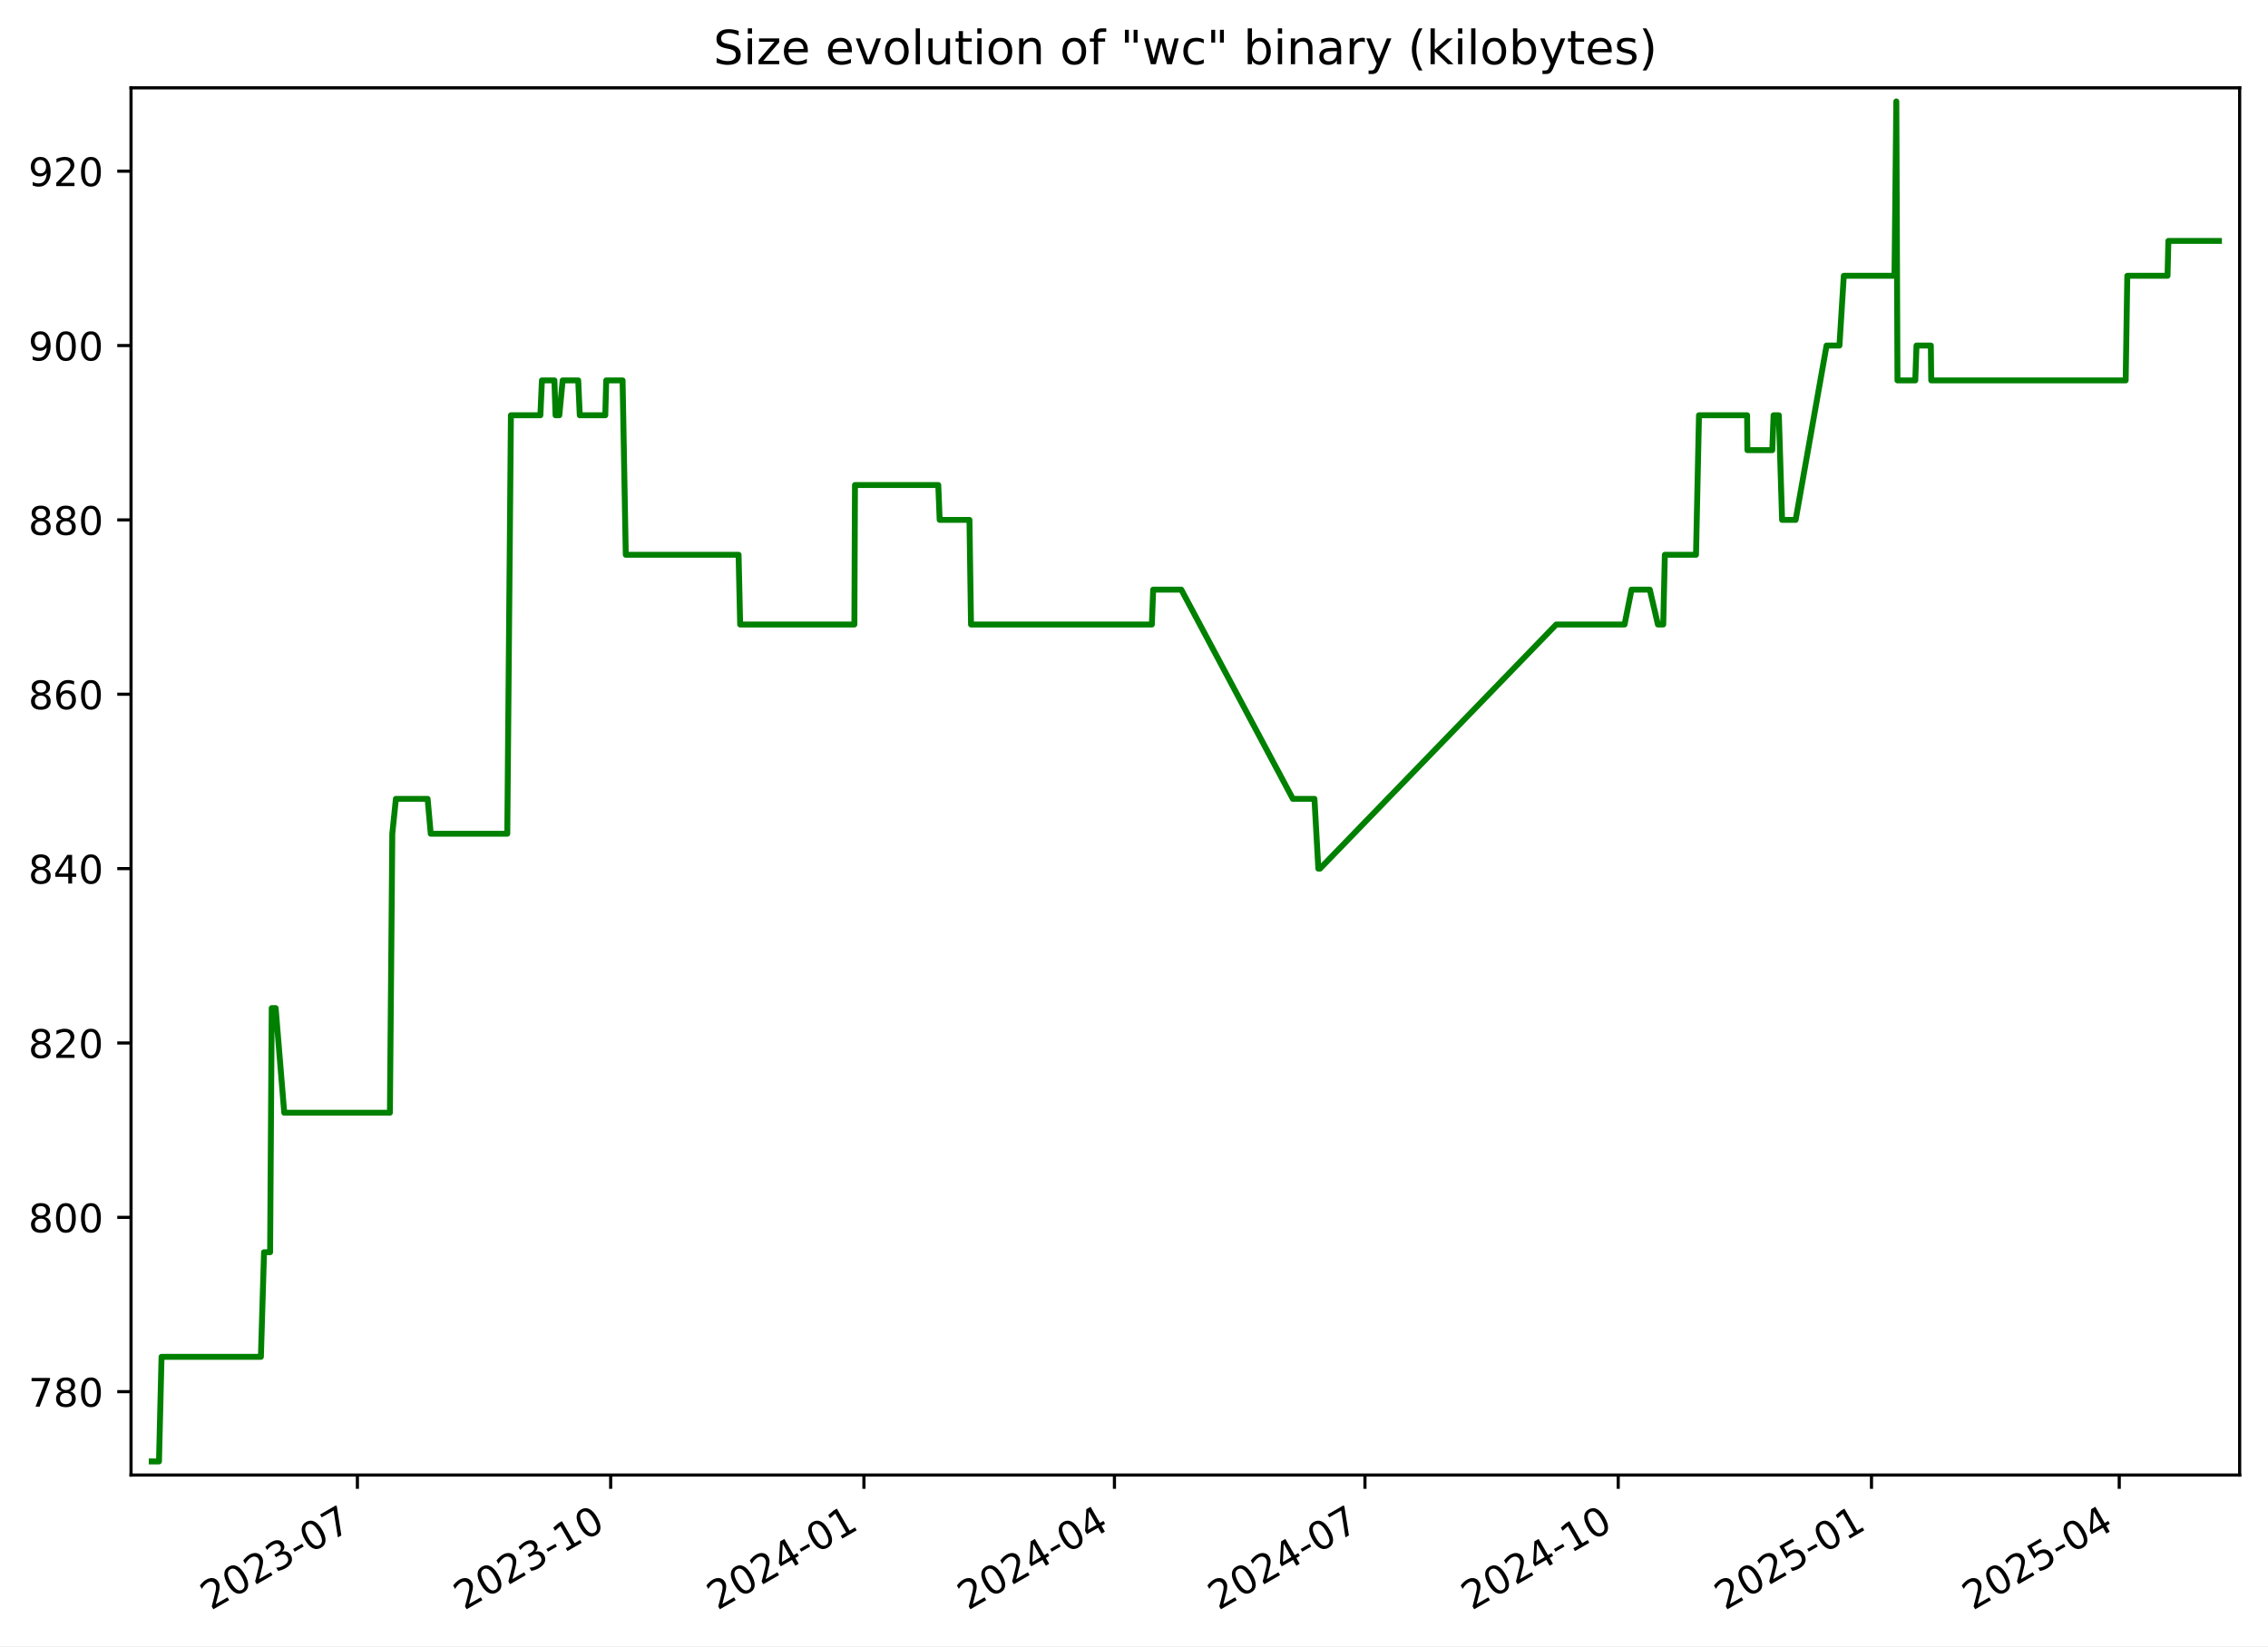
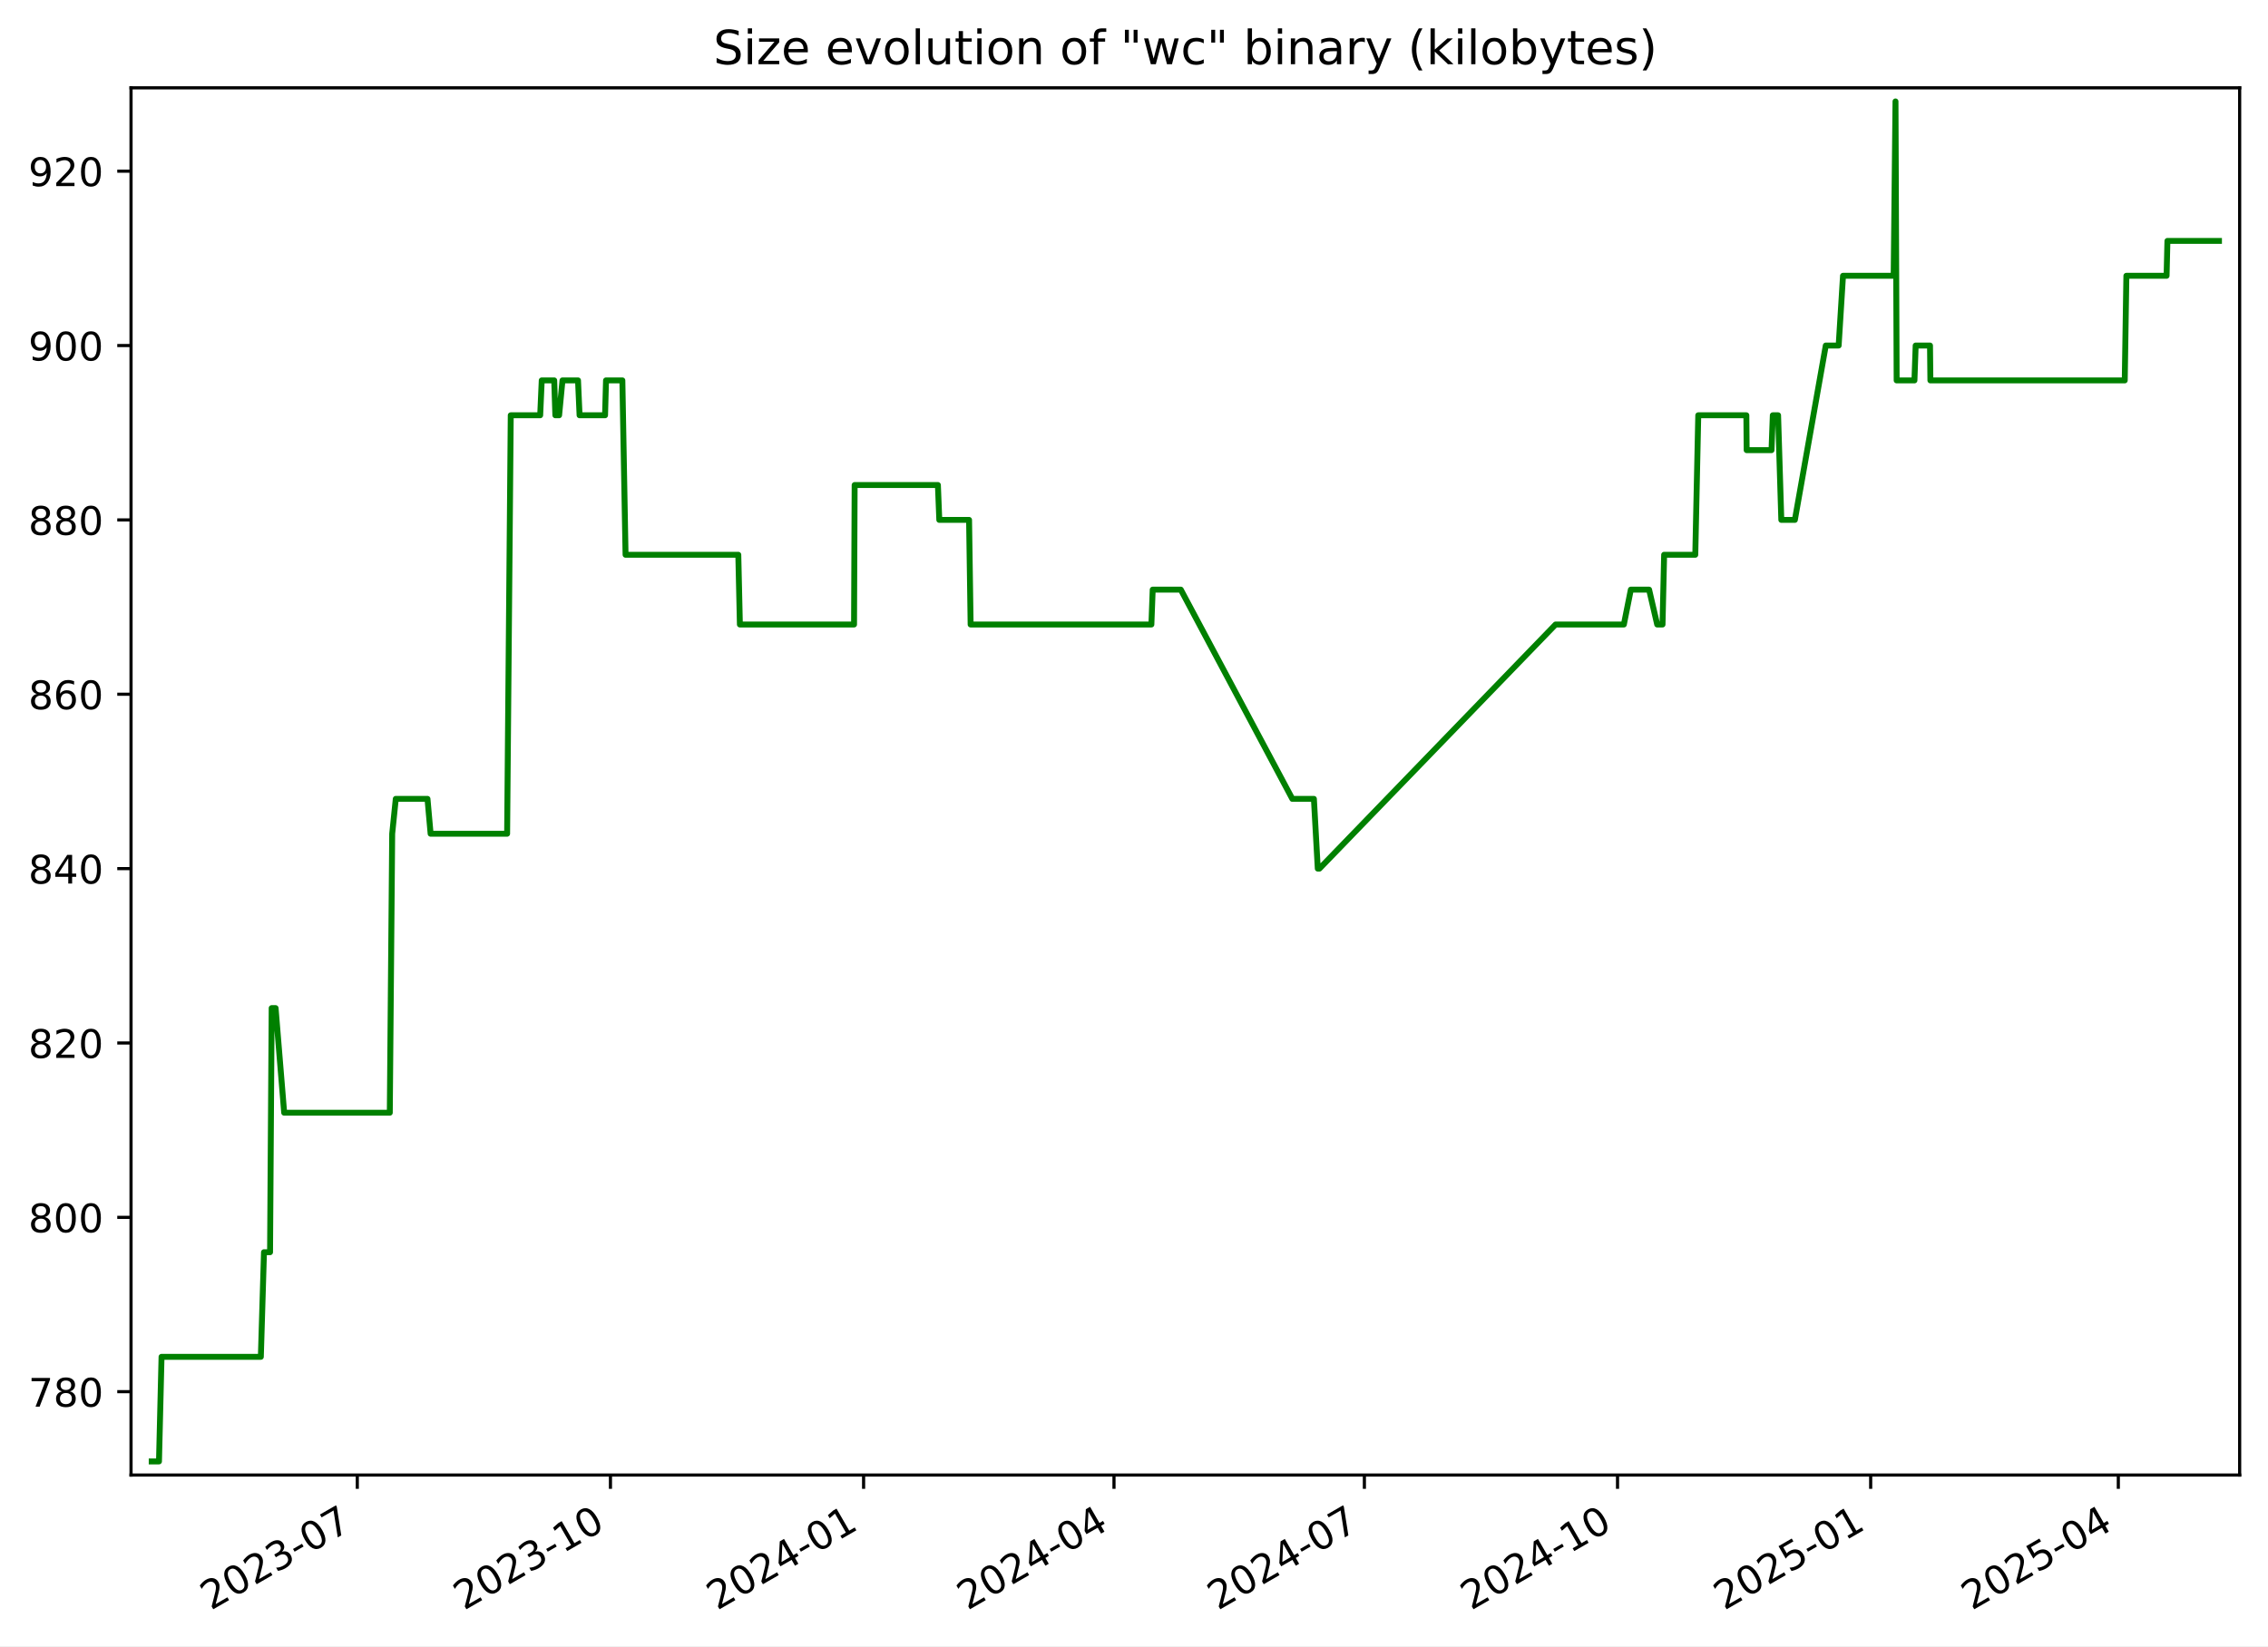
<svg xmlns="http://www.w3.org/2000/svg" xmlns:xlink="http://www.w3.org/1999/xlink" width="576.168pt" height="418.303pt" viewBox="0 0 576.168 418.303" version="1.1">
  <defs>
    <style type="text/css">*{stroke-linejoin: round; stroke-linecap: butt}</style>
  </defs>
  <g id="figure_1">
    <g id="patch_1">
      <path d="M -0 418.303  L 576.168 418.303  L 576.168 0  L -0 0  z " style="fill: #ffffff" />
    </g>
    <g id="axes_1">
      <g id="patch_2">
        <path d="M 33.288 374.83  L 568.967 374.83  L 568.967 22.318  L 33.288 22.318  z " style="fill: #ffffff" />
      </g>
      <g id="matplotlib.axis_1">
        <g id="xtick_1">
          <g id="line2d_1">
            <defs>
-               <path id="mc0fd196fd2" d="M 0 0  L 0 3.5  " style="stroke: #000000; stroke-width: 0.8" />
+               <path id="m7be86e87b0" d="M 0 0  L 0 3.5  " style="stroke: #000000; stroke-width: 0.8" />
            </defs>
            <g>
-               <use xlink:href="#mc0fd196fd2" x="90.795" y="374.83" style="stroke: #000000; stroke-width: 0.8" />
+               <use xlink:href="#m7be86e87b0" x="90.77" y="374.83" style="stroke: #000000; stroke-width: 0.8" />
            </g>
          </g>
          <g id="text_1">
-             <g transform="translate(53.57014 409.302) rotate(-30) scale(0.1 -0.1)">
+             <g transform="translate(53.54549 409.302) rotate(-30) scale(0.1 -0.1)">
              <defs>
                <path id="DejaVuSans-32" d="M 1228 531  L 3431 531  L 3431 0  L 469 0  L 469 531  Q 828 903 1448 1529  Q 2069 2156 2228 2338  Q 2531 2678 2651 2914  Q 2772 3150 2772 3378  Q 2772 3750 2511 3984  Q 2250 4219 1831 4219  Q 1534 4219 1204 4116  Q 875 4013 500 3803  L 500 4441  Q 881 4594 1212 4672  Q 1544 4750 1819 4750  Q 2544 4750 2975 4387  Q 3406 4025 3406 3419  Q 3406 3131 3298 2873  Q 3191 2616 2906 2266  Q 2828 2175 2409 1742  Q 1991 1309 1228 531  z " transform="scale(0.015625)" />
                <path id="DejaVuSans-30" d="M 2034 4250  Q 1547 4250 1301 3770  Q 1056 3291 1056 2328  Q 1056 1369 1301 889  Q 1547 409 2034 409  Q 2525 409 2770 889  Q 3016 1369 3016 2328  Q 3016 3291 2770 3770  Q 2525 4250 2034 4250  z M 2034 4750  Q 2819 4750 3233 4129  Q 3647 3509 3647 2328  Q 3647 1150 3233 529  Q 2819 -91 2034 -91  Q 1250 -91 836 529  Q 422 1150 422 2328  Q 422 3509 836 4129  Q 1250 4750 2034 4750  z " transform="scale(0.015625)" />
                <path id="DejaVuSans-33" d="M 2597 2516  Q 3050 2419 3304 2112  Q 3559 1806 3559 1356  Q 3559 666 3084 287  Q 2609 -91 1734 -91  Q 1441 -91 1130 -33  Q 819 25 488 141  L 488 750  Q 750 597 1062 519  Q 1375 441 1716 441  Q 2309 441 2620 675  Q 2931 909 2931 1356  Q 2931 1769 2642 2001  Q 2353 2234 1838 2234  L 1294 2234  L 1294 2753  L 1863 2753  Q 2328 2753 2575 2939  Q 2822 3125 2822 3475  Q 2822 3834 2567 4026  Q 2313 4219 1838 4219  Q 1578 4219 1281 4162  Q 984 4106 628 3988  L 628 4550  Q 988 4650 1302 4700  Q 1616 4750 1894 4750  Q 2613 4750 3031 4423  Q 3450 4097 3450 3541  Q 3450 3153 3228 2886  Q 3006 2619 2597 2516  z " transform="scale(0.015625)" />
                <path id="DejaVuSans-2d" d="M 313 2009  L 1997 2009  L 1997 1497  L 313 1497  L 313 2009  z " transform="scale(0.015625)" />
                <path id="DejaVuSans-37" d="M 525 4666  L 3525 4666  L 3525 4397  L 1831 0  L 1172 0  L 2766 4134  L 525 4134  L 525 4666  z " transform="scale(0.015625)" />
              </defs>
              <use xlink:href="#DejaVuSans-32" />
              <use xlink:href="#DejaVuSans-30" x="63.623" />
              <use xlink:href="#DejaVuSans-32" x="127.246" />
              <use xlink:href="#DejaVuSans-33" x="190.869" />
              <use xlink:href="#DejaVuSans-2d" x="254.492" />
              <use xlink:href="#DejaVuSans-30" x="290.576" />
              <use xlink:href="#DejaVuSans-37" x="354.199" />
            </g>
          </g>
        </g>
        <g id="xtick_2">
          <g id="line2d_2">
            <g>
-               <use xlink:href="#mc0fd196fd2" x="155.135" y="374.83" style="stroke: #000000; stroke-width: 0.8" />
+               <use xlink:href="#m7be86e87b0" x="155.08" y="374.83" style="stroke: #000000; stroke-width: 0.8" />
            </g>
          </g>
          <g id="text_2">
-             <g transform="translate(117.9102 409.302) rotate(-30) scale(0.1 -0.1)">
+             <g transform="translate(117.8552 409.302) rotate(-30) scale(0.1 -0.1)">
              <defs>
                <path id="DejaVuSans-31" d="M 794 531  L 1825 531  L 1825 4091  L 703 3866  L 703 4441  L 1819 4666  L 2450 4666  L 2450 531  L 3481 531  L 3481 0  L 794 0  L 794 531  z " transform="scale(0.015625)" />
              </defs>
              <use xlink:href="#DejaVuSans-32" />
              <use xlink:href="#DejaVuSans-30" x="63.623" />
              <use xlink:href="#DejaVuSans-32" x="127.246" />
              <use xlink:href="#DejaVuSans-33" x="190.869" />
              <use xlink:href="#DejaVuSans-2d" x="254.492" />
              <use xlink:href="#DejaVuSans-31" x="290.576" />
              <use xlink:href="#DejaVuSans-30" x="354.199" />
            </g>
          </g>
        </g>
        <g id="xtick_3">
          <g id="line2d_3">
            <g>
-               <use xlink:href="#mc0fd196fd2" x="219.475" y="374.83" style="stroke: #000000; stroke-width: 0.8" />
+               <use xlink:href="#m7be86e87b0" x="219.39" y="374.83" style="stroke: #000000; stroke-width: 0.8" />
            </g>
          </g>
          <g id="text_3">
-             <g transform="translate(182.2502 409.302) rotate(-30) scale(0.1 -0.1)">
+             <g transform="translate(182.1648 409.302) rotate(-30) scale(0.1 -0.1)">
              <defs>
                <path id="DejaVuSans-34" d="M 2419 4116  L 825 1625  L 2419 1625  L 2419 4116  z M 2253 4666  L 3047 4666  L 3047 1625  L 3713 1625  L 3713 1100  L 3047 1100  L 3047 0  L 2419 0  L 2419 1100  L 313 1100  L 313 1709  L 2253 4666  z " transform="scale(0.015625)" />
              </defs>
              <use xlink:href="#DejaVuSans-32" />
              <use xlink:href="#DejaVuSans-30" x="63.623" />
              <use xlink:href="#DejaVuSans-32" x="127.246" />
              <use xlink:href="#DejaVuSans-34" x="190.869" />
              <use xlink:href="#DejaVuSans-2d" x="254.492" />
              <use xlink:href="#DejaVuSans-30" x="290.576" />
              <use xlink:href="#DejaVuSans-31" x="354.199" />
            </g>
          </g>
        </g>
        <g id="xtick_4">
          <g id="line2d_4">
            <g>
-               <use xlink:href="#mc0fd196fd2" x="283.116" y="374.83" style="stroke: #000000; stroke-width: 0.8" />
+               <use xlink:href="#m7be86e87b0" x="283" y="374.83" style="stroke: #000000; stroke-width: 0.8" />
            </g>
          </g>
          <g id="text_4">
-             <g transform="translate(245.8909 409.302) rotate(-30) scale(0.1 -0.1)">
+             <g transform="translate(245.7755 409.302) rotate(-30) scale(0.1 -0.1)">
              <use xlink:href="#DejaVuSans-32" />
              <use xlink:href="#DejaVuSans-30" x="63.623" />
              <use xlink:href="#DejaVuSans-32" x="127.246" />
              <use xlink:href="#DejaVuSans-34" x="190.869" />
              <use xlink:href="#DejaVuSans-2d" x="254.492" />
              <use xlink:href="#DejaVuSans-30" x="290.576" />
              <use xlink:href="#DejaVuSans-34" x="354.199" />
            </g>
          </g>
        </g>
        <g id="xtick_5">
          <g id="line2d_5">
            <g>
-               <use xlink:href="#mc0fd196fd2" x="346.756" y="374.83" style="stroke: #000000; stroke-width: 0.8" />
+               <use xlink:href="#m7be86e87b0" x="346.611" y="374.83" style="stroke: #000000; stroke-width: 0.8" />
            </g>
          </g>
          <g id="text_5">
-             <g transform="translate(309.5316 409.302) rotate(-30) scale(0.1 -0.1)">
+             <g transform="translate(309.3862 409.302) rotate(-30) scale(0.1 -0.1)">
              <use xlink:href="#DejaVuSans-32" />
              <use xlink:href="#DejaVuSans-30" x="63.623" />
              <use xlink:href="#DejaVuSans-32" x="127.246" />
              <use xlink:href="#DejaVuSans-34" x="190.869" />
              <use xlink:href="#DejaVuSans-2d" x="254.492" />
              <use xlink:href="#DejaVuSans-30" x="290.576" />
              <use xlink:href="#DejaVuSans-37" x="354.199" />
            </g>
          </g>
        </g>
        <g id="xtick_6">
          <g id="line2d_6">
            <g>
-               <use xlink:href="#mc0fd196fd2" x="411.096" y="374.83" style="stroke: #000000; stroke-width: 0.8" />
+               <use xlink:href="#m7be86e87b0" x="410.921" y="374.83" style="stroke: #000000; stroke-width: 0.8" />
            </g>
          </g>
          <g id="text_6">
-             <g transform="translate(373.8716 409.302) rotate(-30) scale(0.1 -0.1)">
+             <g transform="translate(373.6958 409.302) rotate(-30) scale(0.1 -0.1)">
              <use xlink:href="#DejaVuSans-32" />
              <use xlink:href="#DejaVuSans-30" x="63.623" />
              <use xlink:href="#DejaVuSans-32" x="127.246" />
              <use xlink:href="#DejaVuSans-34" x="190.869" />
              <use xlink:href="#DejaVuSans-2d" x="254.492" />
              <use xlink:href="#DejaVuSans-31" x="290.576" />
              <use xlink:href="#DejaVuSans-30" x="354.199" />
            </g>
          </g>
        </g>
        <g id="xtick_7">
          <g id="line2d_7">
            <g>
-               <use xlink:href="#mc0fd196fd2" x="475.436" y="374.83" style="stroke: #000000; stroke-width: 0.8" />
+               <use xlink:href="#m7be86e87b0" x="475.23" y="374.83" style="stroke: #000000; stroke-width: 0.8" />
            </g>
          </g>
          <g id="text_7">
-             <g transform="translate(438.2116 409.302) rotate(-30) scale(0.1 -0.1)">
+             <g transform="translate(438.0055 409.302) rotate(-30) scale(0.1 -0.1)">
              <defs>
                <path id="DejaVuSans-35" d="M 691 4666  L 3169 4666  L 3169 4134  L 1269 4134  L 1269 2991  Q 1406 3038 1543 3061  Q 1681 3084 1819 3084  Q 2600 3084 3056 2656  Q 3513 2228 3513 1497  Q 3513 744 3044 326  Q 2575 -91 1722 -91  Q 1428 -91 1123 -41  Q 819 9 494 109  L 494 744  Q 775 591 1075 516  Q 1375 441 1709 441  Q 2250 441 2565 725  Q 2881 1009 2881 1497  Q 2881 1984 2565 2268  Q 2250 2553 1709 2553  Q 1456 2553 1204 2497  Q 953 2441 691 2322  L 691 4666  z " transform="scale(0.015625)" />
              </defs>
              <use xlink:href="#DejaVuSans-32" />
              <use xlink:href="#DejaVuSans-30" x="63.623" />
              <use xlink:href="#DejaVuSans-32" x="127.246" />
              <use xlink:href="#DejaVuSans-35" x="190.869" />
              <use xlink:href="#DejaVuSans-2d" x="254.492" />
              <use xlink:href="#DejaVuSans-30" x="290.576" />
              <use xlink:href="#DejaVuSans-31" x="354.199" />
            </g>
          </g>
        </g>
        <g id="xtick_8">
          <g id="line2d_8">
            <g>
-               <use xlink:href="#mc0fd196fd2" x="538.378" y="374.83" style="stroke: #000000; stroke-width: 0.8" />
+               <use xlink:href="#m7be86e87b0" x="538.142" y="374.83" style="stroke: #000000; stroke-width: 0.8" />
            </g>
          </g>
          <g id="text_8">
-             <g transform="translate(501.153 409.302) rotate(-30) scale(0.1 -0.1)">
+             <g transform="translate(500.9172 409.302) rotate(-30) scale(0.1 -0.1)">
              <use xlink:href="#DejaVuSans-32" />
              <use xlink:href="#DejaVuSans-30" x="63.623" />
              <use xlink:href="#DejaVuSans-32" x="127.246" />
              <use xlink:href="#DejaVuSans-35" x="190.869" />
              <use xlink:href="#DejaVuSans-2d" x="254.492" />
              <use xlink:href="#DejaVuSans-30" x="290.576" />
              <use xlink:href="#DejaVuSans-34" x="354.199" />
            </g>
          </g>
        </g>
      </g>
      <g id="matplotlib.axis_2">
        <g id="ytick_1">
          <g id="line2d_9">
            <defs>
-               <path id="m812e228bff" d="M 0 0  L -3.5 0  " style="stroke: #000000; stroke-width: 0.8" />
+               <path id="maf1af64a90" d="M 0 0  L -3.5 0  " style="stroke: #000000; stroke-width: 0.8" />
            </defs>
            <g>
-               <use xlink:href="#m812e228bff" x="33.288" y="353.651" style="stroke: #000000; stroke-width: 0.8" />
+               <use xlink:href="#maf1af64a90" x="33.288" y="353.651" style="stroke: #000000; stroke-width: 0.8" />
            </g>
          </g>
          <g id="text_9">
            <g transform="translate(7.2 357.4503) scale(0.1 -0.1)">
              <defs>
                <path id="DejaVuSans-38" d="M 2034 2216  Q 1584 2216 1326 1975  Q 1069 1734 1069 1313  Q 1069 891 1326 650  Q 1584 409 2034 409  Q 2484 409 2743 651  Q 3003 894 3003 1313  Q 3003 1734 2745 1975  Q 2488 2216 2034 2216  z M 1403 2484  Q 997 2584 770 2862  Q 544 3141 544 3541  Q 544 4100 942 4425  Q 1341 4750 2034 4750  Q 2731 4750 3128 4425  Q 3525 4100 3525 3541  Q 3525 3141 3298 2862  Q 3072 2584 2669 2484  Q 3125 2378 3379 2068  Q 3634 1759 3634 1313  Q 3634 634 3220 271  Q 2806 -91 2034 -91  Q 1263 -91 848 271  Q 434 634 434 1313  Q 434 1759 690 2068  Q 947 2378 1403 2484  z M 1172 3481  Q 1172 3119 1398 2916  Q 1625 2713 2034 2713  Q 2441 2713 2670 2916  Q 2900 3119 2900 3481  Q 2900 3844 2670 4047  Q 2441 4250 2034 4250  Q 1625 4250 1398 4047  Q 1172 3844 1172 3481  z " transform="scale(0.015625)" />
              </defs>
              <use xlink:href="#DejaVuSans-37" />
              <use xlink:href="#DejaVuSans-38" x="63.623" />
              <use xlink:href="#DejaVuSans-30" x="127.246" />
            </g>
          </g>
        </g>
        <g id="ytick_2">
          <g id="line2d_10">
            <g>
-               <use xlink:href="#m812e228bff" x="33.288" y="309.343" style="stroke: #000000; stroke-width: 0.8" />
+               <use xlink:href="#maf1af64a90" x="33.288" y="309.343" style="stroke: #000000; stroke-width: 0.8" />
            </g>
          </g>
          <g id="text_10">
            <g transform="translate(7.2 313.1426) scale(0.1 -0.1)">
              <use xlink:href="#DejaVuSans-38" />
              <use xlink:href="#DejaVuSans-30" x="63.623" />
              <use xlink:href="#DejaVuSans-30" x="127.246" />
            </g>
          </g>
        </g>
        <g id="ytick_3">
          <g id="line2d_11">
            <g>
-               <use xlink:href="#m812e228bff" x="33.288" y="265.036" style="stroke: #000000; stroke-width: 0.8" />
+               <use xlink:href="#maf1af64a90" x="33.288" y="265.036" style="stroke: #000000; stroke-width: 0.8" />
            </g>
          </g>
          <g id="text_11">
            <g transform="translate(7.2 268.8349) scale(0.1 -0.1)">
              <use xlink:href="#DejaVuSans-38" />
              <use xlink:href="#DejaVuSans-32" x="63.623" />
              <use xlink:href="#DejaVuSans-30" x="127.246" />
            </g>
          </g>
        </g>
        <g id="ytick_4">
          <g id="line2d_12">
            <g>
-               <use xlink:href="#m812e228bff" x="33.288" y="220.728" style="stroke: #000000; stroke-width: 0.8" />
+               <use xlink:href="#maf1af64a90" x="33.288" y="220.728" style="stroke: #000000; stroke-width: 0.8" />
            </g>
          </g>
          <g id="text_12">
            <g transform="translate(7.2 224.5272) scale(0.1 -0.1)">
              <use xlink:href="#DejaVuSans-38" />
              <use xlink:href="#DejaVuSans-34" x="63.623" />
              <use xlink:href="#DejaVuSans-30" x="127.246" />
            </g>
          </g>
        </g>
        <g id="ytick_5">
          <g id="line2d_13">
            <g>
-               <use xlink:href="#m812e228bff" x="33.288" y="176.42" style="stroke: #000000; stroke-width: 0.8" />
+               <use xlink:href="#maf1af64a90" x="33.288" y="176.42" style="stroke: #000000; stroke-width: 0.8" />
            </g>
          </g>
          <g id="text_13">
            <g transform="translate(7.2 180.2195) scale(0.1 -0.1)">
              <defs>
                <path id="DejaVuSans-36" d="M 2113 2584  Q 1688 2584 1439 2293  Q 1191 2003 1191 1497  Q 1191 994 1439 701  Q 1688 409 2113 409  Q 2538 409 2786 701  Q 3034 994 3034 1497  Q 3034 2003 2786 2293  Q 2538 2584 2113 2584  z M 3366 4563  L 3366 3988  Q 3128 4100 2886 4159  Q 2644 4219 2406 4219  Q 1781 4219 1451 3797  Q 1122 3375 1075 2522  Q 1259 2794 1537 2939  Q 1816 3084 2150 3084  Q 2853 3084 3261 2657  Q 3669 2231 3669 1497  Q 3669 778 3244 343  Q 2819 -91 2113 -91  Q 1303 -91 875 529  Q 447 1150 447 2328  Q 447 3434 972 4092  Q 1497 4750 2381 4750  Q 2619 4750 2861 4703  Q 3103 4656 3366 4563  z " transform="scale(0.015625)" />
              </defs>
              <use xlink:href="#DejaVuSans-38" />
              <use xlink:href="#DejaVuSans-36" x="63.623" />
              <use xlink:href="#DejaVuSans-30" x="127.246" />
            </g>
          </g>
        </g>
        <g id="ytick_6">
          <g id="line2d_14">
            <g>
-               <use xlink:href="#m812e228bff" x="33.288" y="132.113" style="stroke: #000000; stroke-width: 0.8" />
+               <use xlink:href="#maf1af64a90" x="33.288" y="132.113" style="stroke: #000000; stroke-width: 0.8" />
            </g>
          </g>
          <g id="text_14">
            <g transform="translate(7.2 135.9118) scale(0.1 -0.1)">
              <use xlink:href="#DejaVuSans-38" />
              <use xlink:href="#DejaVuSans-38" x="63.623" />
              <use xlink:href="#DejaVuSans-30" x="127.246" />
            </g>
          </g>
        </g>
        <g id="ytick_7">
          <g id="line2d_15">
            <g>
-               <use xlink:href="#m812e228bff" x="33.288" y="87.805" style="stroke: #000000; stroke-width: 0.8" />
+               <use xlink:href="#maf1af64a90" x="33.288" y="87.805" style="stroke: #000000; stroke-width: 0.8" />
            </g>
          </g>
          <g id="text_15">
            <g transform="translate(7.2 91.60411) scale(0.1 -0.1)">
              <defs>
                <path id="DejaVuSans-39" d="M 703 97  L 703 672  Q 941 559 1184 500  Q 1428 441 1663 441  Q 2288 441 2617 861  Q 2947 1281 2994 2138  Q 2813 1869 2534 1725  Q 2256 1581 1919 1581  Q 1219 1581 811 2004  Q 403 2428 403 3163  Q 403 3881 828 4315  Q 1253 4750 1959 4750  Q 2769 4750 3195 4129  Q 3622 3509 3622 2328  Q 3622 1225 3098 567  Q 2575 -91 1691 -91  Q 1453 -91 1209 -44  Q 966 3 703 97  z M 1959 2075  Q 2384 2075 2632 2365  Q 2881 2656 2881 3163  Q 2881 3666 2632 3958  Q 2384 4250 1959 4250  Q 1534 4250 1286 3958  Q 1038 3666 1038 3163  Q 1038 2656 1286 2365  Q 1534 2075 1959 2075  z " transform="scale(0.015625)" />
              </defs>
              <use xlink:href="#DejaVuSans-39" />
              <use xlink:href="#DejaVuSans-30" x="63.623" />
              <use xlink:href="#DejaVuSans-30" x="127.246" />
            </g>
          </g>
        </g>
        <g id="ytick_8">
          <g id="line2d_16">
            <g>
-               <use xlink:href="#m812e228bff" x="33.288" y="43.497" style="stroke: #000000; stroke-width: 0.8" />
+               <use xlink:href="#maf1af64a90" x="33.288" y="43.497" style="stroke: #000000; stroke-width: 0.8" />
            </g>
          </g>
          <g id="text_16">
            <g transform="translate(7.2 47.29642) scale(0.1 -0.1)">
              <use xlink:href="#DejaVuSans-39" />
              <use xlink:href="#DejaVuSans-32" x="63.623" />
              <use xlink:href="#DejaVuSans-30" x="127.246" />
            </g>
          </g>
        </g>
      </g>
      <g id="line2d_17">
-         <path d="M 38.539 371.374  L 40.391 371.374  L 41.038 344.79  L 66.279 344.79  L 67.078 318.205  L 68.621 318.205  L 69.03 256.174  L 70.029 256.174  L 72.209 282.759  L 99.054 282.759  L 99.663 211.866  L 100.573 203.005  L 108.634 203.005  L 109.428 211.866  L 128.873 211.866  L 129.794 105.528  L 137.277 105.528  L 137.67 96.666  L 140.844 96.666  L 141.133 105.528  L 142.086 105.528  L 142.941 96.666  L 146.893 96.666  L 147.286 105.528  L 153.765 105.528  L 154.009 96.666  L 158.163 96.666  L 158.974 140.974  L 187.633 140.974  L 188.033 158.697  L 217.048 158.697  L 217.199 123.251  L 238.364 123.251  L 238.716 132.113  L 246.285 132.113  L 246.678 158.697  L 292.621 158.697  L 292.955 149.836  L 300.097 149.836  L 328.442 203.005  L 333.927 203.005  L 334.912 220.728  L 335.338 220.728  L 395.351 158.697  L 412.708 158.697  L 414.479 149.836  L 419.12 149.836  L 421.177 158.697  L 422.535 158.697  L 422.942 140.974  L 430.859 140.974  L 431.615 105.528  L 443.84 105.528  L 443.916 114.39  L 450.236 114.39  L 450.562 105.528  L 451.905 105.528  L 452.726 132.113  L 456.169 132.113  L 464.024 87.805  L 467.299 87.805  L 468.405 70.082  L 481.28 70.082  L 481.746 25.774  L 482.04 96.666  L 486.563 96.666  L 486.872 87.805  L 490.517 87.805  L 490.614 96.666  L 540.013 96.666  L 540.425 70.082  L 550.645 70.082  L 550.859 61.22  L 563.716 61.22  L 563.716 61.22  " clip-path="url(#p7064370ccb)" style="fill: none; stroke: #008000; stroke-width: 1.5; stroke-linecap: square" />
+         <path d="M 38.539 371.374  L 40.39 371.374  L 41.037 344.79  L 66.266 344.79  L 67.065 318.205  L 68.606 318.205  L 69.016 256.174  L 70.015 256.174  L 72.193 282.759  L 99.025 282.759  L 99.634 211.866  L 100.543 203.005  L 108.601 203.005  L 109.394 211.866  L 128.831 211.866  L 129.751 105.528  L 137.23 105.528  L 137.623 96.666  L 140.796 96.666  L 141.084 105.528  L 142.038 105.528  L 142.892 96.666  L 146.842 96.666  L 147.235 105.528  L 153.711 105.528  L 153.955 96.666  L 158.107 96.666  L 158.918 140.974  L 187.562 140.974  L 187.962 158.697  L 216.964 158.697  L 217.115 123.251  L 238.269 123.251  L 238.622 132.113  L 246.187 132.113  L 246.579 158.697  L 292.501 158.697  L 292.835 149.836  L 299.973 149.836  L 328.305 203.005  L 333.788 203.005  L 334.772 220.728  L 335.198 220.728  L 395.182 158.697  L 412.532 158.697  L 414.301 149.836  L 418.941 149.836  L 420.997 158.697  L 422.354 158.697  L 422.761 140.974  L 430.674 140.974  L 431.43 105.528  L 443.649 105.528  L 443.725 114.39  L 450.041 114.39  L 450.368 105.528  L 451.71 105.528  L 452.53 132.113  L 455.972 132.113  L 463.823 87.805  L 467.097 87.805  L 468.203 70.082  L 481.071 70.082  L 481.537 25.774  L 481.83 96.666  L 486.351 96.666  L 486.661 87.805  L 490.304 87.805  L 490.4 96.666  L 539.777 96.666  L 540.189 70.082  L 550.404 70.082  L 550.617 61.22  L 563.716 61.22  L 563.716 61.22  " clip-path="url(#p68111ceb0b)" style="fill: none; stroke: #008000; stroke-width: 1.5; stroke-linecap: square" />
      </g>
      <g id="patch_3">
        <path d="M 33.288 374.83  L 33.288 22.318  " style="fill: none; stroke: #000000; stroke-width: 0.8; stroke-linejoin: miter; stroke-linecap: square" />
      </g>
      <g id="patch_4">
        <path d="M 568.967 374.83  L 568.967 22.318  " style="fill: none; stroke: #000000; stroke-width: 0.8; stroke-linejoin: miter; stroke-linecap: square" />
      </g>
      <g id="patch_5">
        <path d="M 33.288 374.83  L 568.967 374.83  " style="fill: none; stroke: #000000; stroke-width: 0.8; stroke-linejoin: miter; stroke-linecap: square" />
      </g>
      <g id="patch_6">
        <path d="M 33.288 22.318  L 568.967 22.318  " style="fill: none; stroke: #000000; stroke-width: 0.8; stroke-linejoin: miter; stroke-linecap: square" />
      </g>
      <g id="text_17">
        <g transform="translate(181.2259 16.31812) scale(0.12 -0.12)">
          <defs>
            <path id="DejaVuSans-53" d="M 3425 4513  L 3425 3897  Q 3066 4069 2747 4153  Q 2428 4238 2131 4238  Q 1616 4238 1336 4038  Q 1056 3838 1056 3469  Q 1056 3159 1242 3001  Q 1428 2844 1947 2747  L 2328 2669  Q 3034 2534 3370 2195  Q 3706 1856 3706 1288  Q 3706 609 3251 259  Q 2797 -91 1919 -91  Q 1588 -91 1214 -16  Q 841 59 441 206  L 441 856  Q 825 641 1194 531  Q 1563 422 1919 422  Q 2459 422 2753 634  Q 3047 847 3047 1241  Q 3047 1584 2836 1778  Q 2625 1972 2144 2069  L 1759 2144  Q 1053 2284 737 2584  Q 422 2884 422 3419  Q 422 4038 858 4394  Q 1294 4750 2059 4750  Q 2388 4750 2728 4690  Q 3069 4631 3425 4513  z " transform="scale(0.015625)" />
            <path id="DejaVuSans-69" d="M 603 3500  L 1178 3500  L 1178 0  L 603 0  L 603 3500  z M 603 4863  L 1178 4863  L 1178 4134  L 603 4134  L 603 4863  z " transform="scale(0.015625)" />
            <path id="DejaVuSans-7a" d="M 353 3500  L 3084 3500  L 3084 2975  L 922 459  L 3084 459  L 3084 0  L 275 0  L 275 525  L 2438 3041  L 353 3041  L 353 3500  z " transform="scale(0.015625)" />
            <path id="DejaVuSans-65" d="M 3597 1894  L 3597 1613  L 953 1613  Q 991 1019 1311 708  Q 1631 397 2203 397  Q 2534 397 2845 478  Q 3156 559 3463 722  L 3463 178  Q 3153 47 2828 -22  Q 2503 -91 2169 -91  Q 1331 -91 842 396  Q 353 884 353 1716  Q 353 2575 817 3079  Q 1281 3584 2069 3584  Q 2775 3584 3186 3129  Q 3597 2675 3597 1894  z M 3022 2063  Q 3016 2534 2758 2815  Q 2500 3097 2075 3097  Q 1594 3097 1305 2825  Q 1016 2553 972 2059  L 3022 2063  z " transform="scale(0.015625)" />
            <path id="DejaVuSans-20" transform="scale(0.015625)" />
            <path id="DejaVuSans-76" d="M 191 3500  L 800 3500  L 1894 563  L 2988 3500  L 3597 3500  L 2284 0  L 1503 0  L 191 3500  z " transform="scale(0.015625)" />
            <path id="DejaVuSans-6f" d="M 1959 3097  Q 1497 3097 1228 2736  Q 959 2375 959 1747  Q 959 1119 1226 758  Q 1494 397 1959 397  Q 2419 397 2687 759  Q 2956 1122 2956 1747  Q 2956 2369 2687 2733  Q 2419 3097 1959 3097  z M 1959 3584  Q 2709 3584 3137 3096  Q 3566 2609 3566 1747  Q 3566 888 3137 398  Q 2709 -91 1959 -91  Q 1206 -91 779 398  Q 353 888 353 1747  Q 353 2609 779 3096  Q 1206 3584 1959 3584  z " transform="scale(0.015625)" />
            <path id="DejaVuSans-6c" d="M 603 4863  L 1178 4863  L 1178 0  L 603 0  L 603 4863  z " transform="scale(0.015625)" />
            <path id="DejaVuSans-75" d="M 544 1381  L 544 3500  L 1119 3500  L 1119 1403  Q 1119 906 1312 657  Q 1506 409 1894 409  Q 2359 409 2629 706  Q 2900 1003 2900 1516  L 2900 3500  L 3475 3500  L 3475 0  L 2900 0  L 2900 538  Q 2691 219 2414 64  Q 2138 -91 1772 -91  Q 1169 -91 856 284  Q 544 659 544 1381  z M 1991 3584  L 1991 3584  z " transform="scale(0.015625)" />
            <path id="DejaVuSans-74" d="M 1172 4494  L 1172 3500  L 2356 3500  L 2356 3053  L 1172 3053  L 1172 1153  Q 1172 725 1289 603  Q 1406 481 1766 481  L 2356 481  L 2356 0  L 1766 0  Q 1100 0 847 248  Q 594 497 594 1153  L 594 3053  L 172 3053  L 172 3500  L 594 3500  L 594 4494  L 1172 4494  z " transform="scale(0.015625)" />
            <path id="DejaVuSans-6e" d="M 3513 2113  L 3513 0  L 2938 0  L 2938 2094  Q 2938 2591 2744 2837  Q 2550 3084 2163 3084  Q 1697 3084 1428 2787  Q 1159 2491 1159 1978  L 1159 0  L 581 0  L 581 3500  L 1159 3500  L 1159 2956  Q 1366 3272 1645 3428  Q 1925 3584 2291 3584  Q 2894 3584 3203 3211  Q 3513 2838 3513 2113  z " transform="scale(0.015625)" />
            <path id="DejaVuSans-66" d="M 2375 4863  L 2375 4384  L 1825 4384  Q 1516 4384 1395 4259  Q 1275 4134 1275 3809  L 1275 3500  L 2222 3500  L 2222 3053  L 1275 3053  L 1275 0  L 697 0  L 697 3053  L 147 3053  L 147 3500  L 697 3500  L 697 3744  Q 697 4328 969 4595  Q 1241 4863 1831 4863  L 2375 4863  z " transform="scale(0.015625)" />
            <path id="DejaVuSans-22" d="M 1147 4666  L 1147 2931  L 616 2931  L 616 4666  L 1147 4666  z M 2328 4666  L 2328 2931  L 1797 2931  L 1797 4666  L 2328 4666  z " transform="scale(0.015625)" />
            <path id="DejaVuSans-77" d="M 269 3500  L 844 3500  L 1563 769  L 2278 3500  L 2956 3500  L 3675 769  L 4391 3500  L 4966 3500  L 4050 0  L 3372 0  L 2619 2869  L 1863 0  L 1184 0  L 269 3500  z " transform="scale(0.015625)" />
            <path id="DejaVuSans-63" d="M 3122 3366  L 3122 2828  Q 2878 2963 2633 3030  Q 2388 3097 2138 3097  Q 1578 3097 1268 2742  Q 959 2388 959 1747  Q 959 1106 1268 751  Q 1578 397 2138 397  Q 2388 397 2633 464  Q 2878 531 3122 666  L 3122 134  Q 2881 22 2623 -34  Q 2366 -91 2075 -91  Q 1284 -91 818 406  Q 353 903 353 1747  Q 353 2603 823 3093  Q 1294 3584 2113 3584  Q 2378 3584 2631 3529  Q 2884 3475 3122 3366  z " transform="scale(0.015625)" />
            <path id="DejaVuSans-62" d="M 3116 1747  Q 3116 2381 2855 2742  Q 2594 3103 2138 3103  Q 1681 3103 1420 2742  Q 1159 2381 1159 1747  Q 1159 1113 1420 752  Q 1681 391 2138 391  Q 2594 391 2855 752  Q 3116 1113 3116 1747  z M 1159 2969  Q 1341 3281 1617 3432  Q 1894 3584 2278 3584  Q 2916 3584 3314 3078  Q 3713 2572 3713 1747  Q 3713 922 3314 415  Q 2916 -91 2278 -91  Q 1894 -91 1617 61  Q 1341 213 1159 525  L 1159 0  L 581 0  L 581 4863  L 1159 4863  L 1159 2969  z " transform="scale(0.015625)" />
            <path id="DejaVuSans-61" d="M 2194 1759  Q 1497 1759 1228 1600  Q 959 1441 959 1056  Q 959 750 1161 570  Q 1363 391 1709 391  Q 2188 391 2477 730  Q 2766 1069 2766 1631  L 2766 1759  L 2194 1759  z M 3341 1997  L 3341 0  L 2766 0  L 2766 531  Q 2569 213 2275 61  Q 1981 -91 1556 -91  Q 1019 -91 701 211  Q 384 513 384 1019  Q 384 1609 779 1909  Q 1175 2209 1959 2209  L 2766 2209  L 2766 2266  Q 2766 2663 2505 2880  Q 2244 3097 1772 3097  Q 1472 3097 1187 3025  Q 903 2953 641 2809  L 641 3341  Q 956 3463 1253 3523  Q 1550 3584 1831 3584  Q 2591 3584 2966 3190  Q 3341 2797 3341 1997  z " transform="scale(0.015625)" />
            <path id="DejaVuSans-72" d="M 2631 2963  Q 2534 3019 2420 3045  Q 2306 3072 2169 3072  Q 1681 3072 1420 2755  Q 1159 2438 1159 1844  L 1159 0  L 581 0  L 581 3500  L 1159 3500  L 1159 2956  Q 1341 3275 1631 3429  Q 1922 3584 2338 3584  Q 2397 3584 2469 3576  Q 2541 3569 2628 3553  L 2631 2963  z " transform="scale(0.015625)" />
            <path id="DejaVuSans-79" d="M 2059 -325  Q 1816 -950 1584 -1140  Q 1353 -1331 966 -1331  L 506 -1331  L 506 -850  L 844 -850  Q 1081 -850 1212 -737  Q 1344 -625 1503 -206  L 1606 56  L 191 3500  L 800 3500  L 1894 763  L 2988 3500  L 3597 3500  L 2059 -325  z " transform="scale(0.015625)" />
            <path id="DejaVuSans-28" d="M 1984 4856  Q 1566 4138 1362 3434  Q 1159 2731 1159 2009  Q 1159 1288 1364 580  Q 1569 -128 1984 -844  L 1484 -844  Q 1016 -109 783 600  Q 550 1309 550 2009  Q 550 2706 781 3412  Q 1013 4119 1484 4856  L 1984 4856  z " transform="scale(0.015625)" />
            <path id="DejaVuSans-6b" d="M 581 4863  L 1159 4863  L 1159 1991  L 2875 3500  L 3609 3500  L 1753 1863  L 3688 0  L 2938 0  L 1159 1709  L 1159 0  L 581 0  L 581 4863  z " transform="scale(0.015625)" />
            <path id="DejaVuSans-73" d="M 2834 3397  L 2834 2853  Q 2591 2978 2328 3040  Q 2066 3103 1784 3103  Q 1356 3103 1142 2972  Q 928 2841 928 2578  Q 928 2378 1081 2264  Q 1234 2150 1697 2047  L 1894 2003  Q 2506 1872 2764 1633  Q 3022 1394 3022 966  Q 3022 478 2636 193  Q 2250 -91 1575 -91  Q 1294 -91 989 -36  Q 684 19 347 128  L 347 722  Q 666 556 975 473  Q 1284 391 1588 391  Q 1994 391 2212 530  Q 2431 669 2431 922  Q 2431 1156 2273 1281  Q 2116 1406 1581 1522  L 1381 1569  Q 847 1681 609 1914  Q 372 2147 372 2553  Q 372 3047 722 3315  Q 1072 3584 1716 3584  Q 2034 3584 2315 3537  Q 2597 3491 2834 3397  z " transform="scale(0.015625)" />
            <path id="DejaVuSans-29" d="M 513 4856  L 1013 4856  Q 1481 4119 1714 3412  Q 1947 2706 1947 2009  Q 1947 1309 1714 600  Q 1481 -109 1013 -844  L 513 -844  Q 928 -128 1133 580  Q 1338 1288 1338 2009  Q 1338 2731 1133 3434  Q 928 4138 513 4856  z " transform="scale(0.015625)" />
          </defs>
          <use xlink:href="#DejaVuSans-53" />
          <use xlink:href="#DejaVuSans-69" x="63.477" />
          <use xlink:href="#DejaVuSans-7a" x="91.26" />
          <use xlink:href="#DejaVuSans-65" x="143.75" />
          <use xlink:href="#DejaVuSans-20" x="205.273" />
          <use xlink:href="#DejaVuSans-65" x="237.061" />
          <use xlink:href="#DejaVuSans-76" x="298.584" />
          <use xlink:href="#DejaVuSans-6f" x="357.764" />
          <use xlink:href="#DejaVuSans-6c" x="418.945" />
          <use xlink:href="#DejaVuSans-75" x="446.729" />
          <use xlink:href="#DejaVuSans-74" x="510.107" />
          <use xlink:href="#DejaVuSans-69" x="549.316" />
          <use xlink:href="#DejaVuSans-6f" x="577.1" />
          <use xlink:href="#DejaVuSans-6e" x="638.281" />
          <use xlink:href="#DejaVuSans-20" x="701.66" />
          <use xlink:href="#DejaVuSans-6f" x="733.447" />
          <use xlink:href="#DejaVuSans-66" x="794.629" />
          <use xlink:href="#DejaVuSans-20" x="829.834" />
          <use xlink:href="#DejaVuSans-22" x="861.621" />
          <use xlink:href="#DejaVuSans-77" x="907.617" />
          <use xlink:href="#DejaVuSans-63" x="989.404" />
          <use xlink:href="#DejaVuSans-22" x="1044.385" />
          <use xlink:href="#DejaVuSans-20" x="1090.381" />
          <use xlink:href="#DejaVuSans-62" x="1122.168" />
          <use xlink:href="#DejaVuSans-69" x="1185.645" />
          <use xlink:href="#DejaVuSans-6e" x="1213.428" />
          <use xlink:href="#DejaVuSans-61" x="1276.807" />
          <use xlink:href="#DejaVuSans-72" x="1338.086" />
          <use xlink:href="#DejaVuSans-79" x="1379.199" />
          <use xlink:href="#DejaVuSans-20" x="1438.379" />
          <use xlink:href="#DejaVuSans-28" x="1470.166" />
          <use xlink:href="#DejaVuSans-6b" x="1509.18" />
          <use xlink:href="#DejaVuSans-69" x="1567.09" />
          <use xlink:href="#DejaVuSans-6c" x="1594.873" />
          <use xlink:href="#DejaVuSans-6f" x="1622.656" />
          <use xlink:href="#DejaVuSans-62" x="1683.838" />
          <use xlink:href="#DejaVuSans-79" x="1747.314" />
          <use xlink:href="#DejaVuSans-74" x="1806.494" />
          <use xlink:href="#DejaVuSans-65" x="1845.703" />
          <use xlink:href="#DejaVuSans-73" x="1907.227" />
          <use xlink:href="#DejaVuSans-29" x="1959.326" />
        </g>
      </g>
    </g>
  </g>
  <defs>
-     <clipPath id="p7064370ccb">
+     <clipPath id="p68111ceb0b">
      <rect x="33.288" y="22.318" width="535.68" height="352.512" />
    </clipPath>
  </defs>
</svg>
